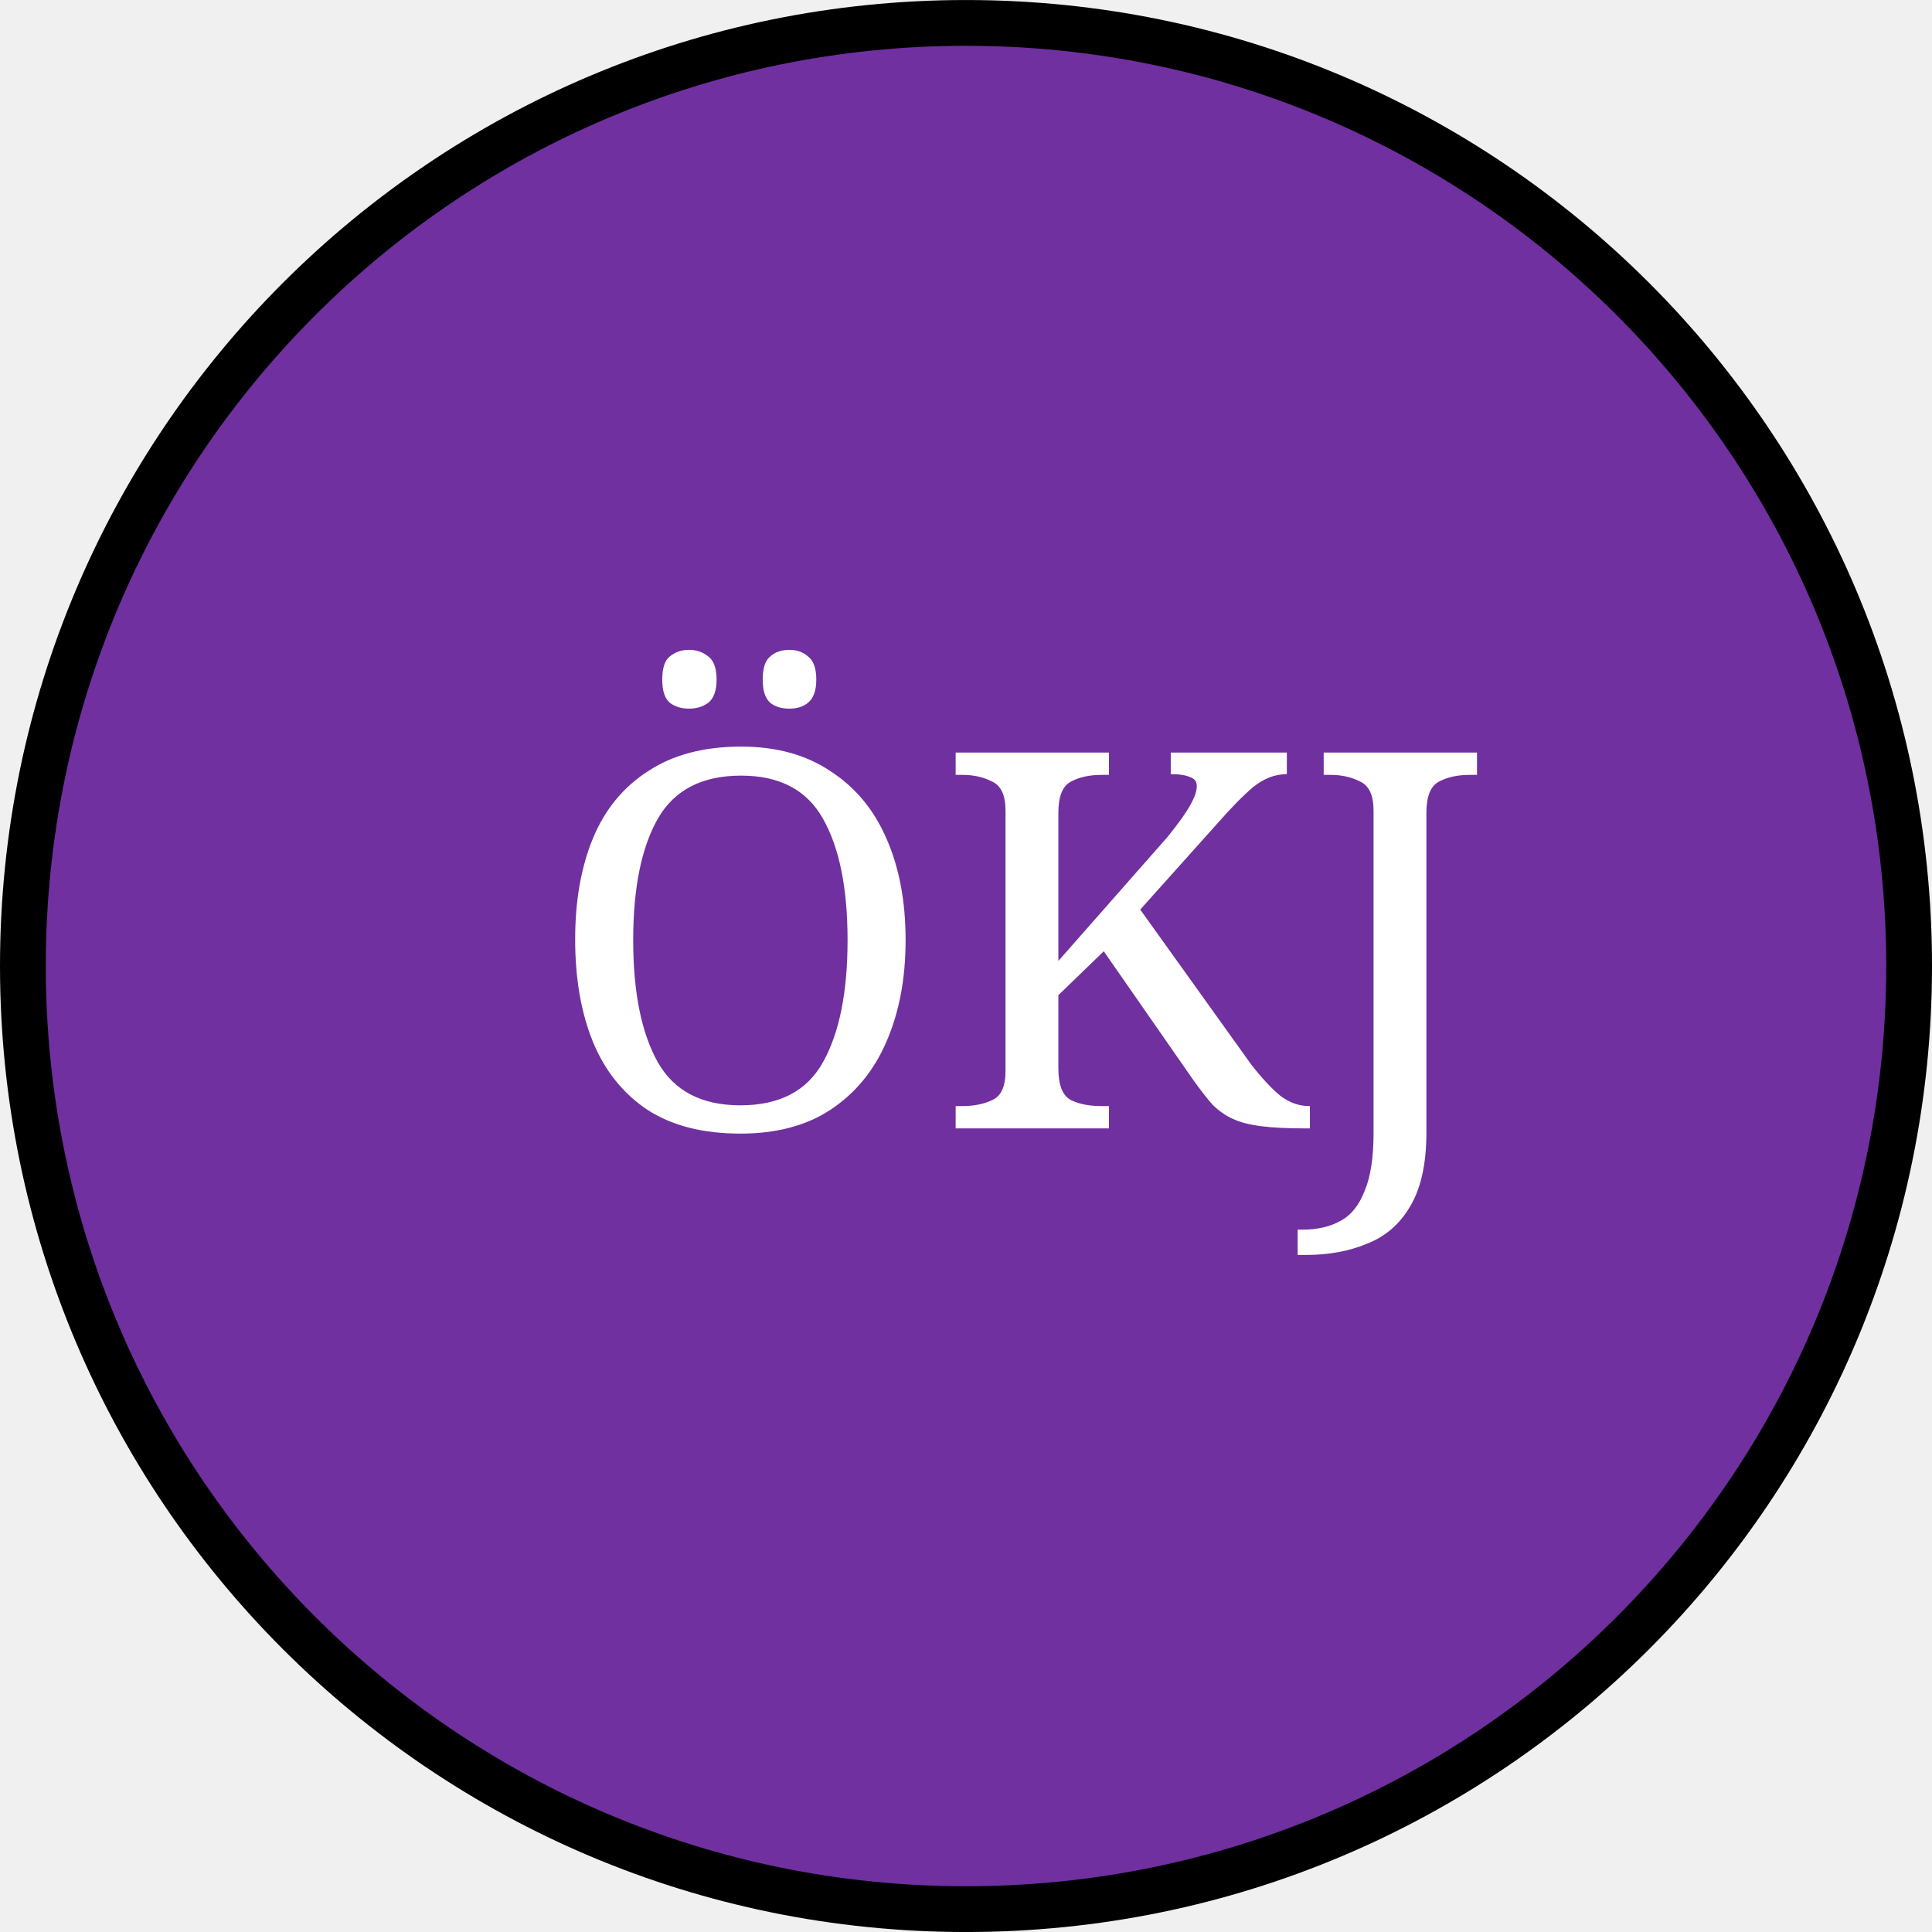
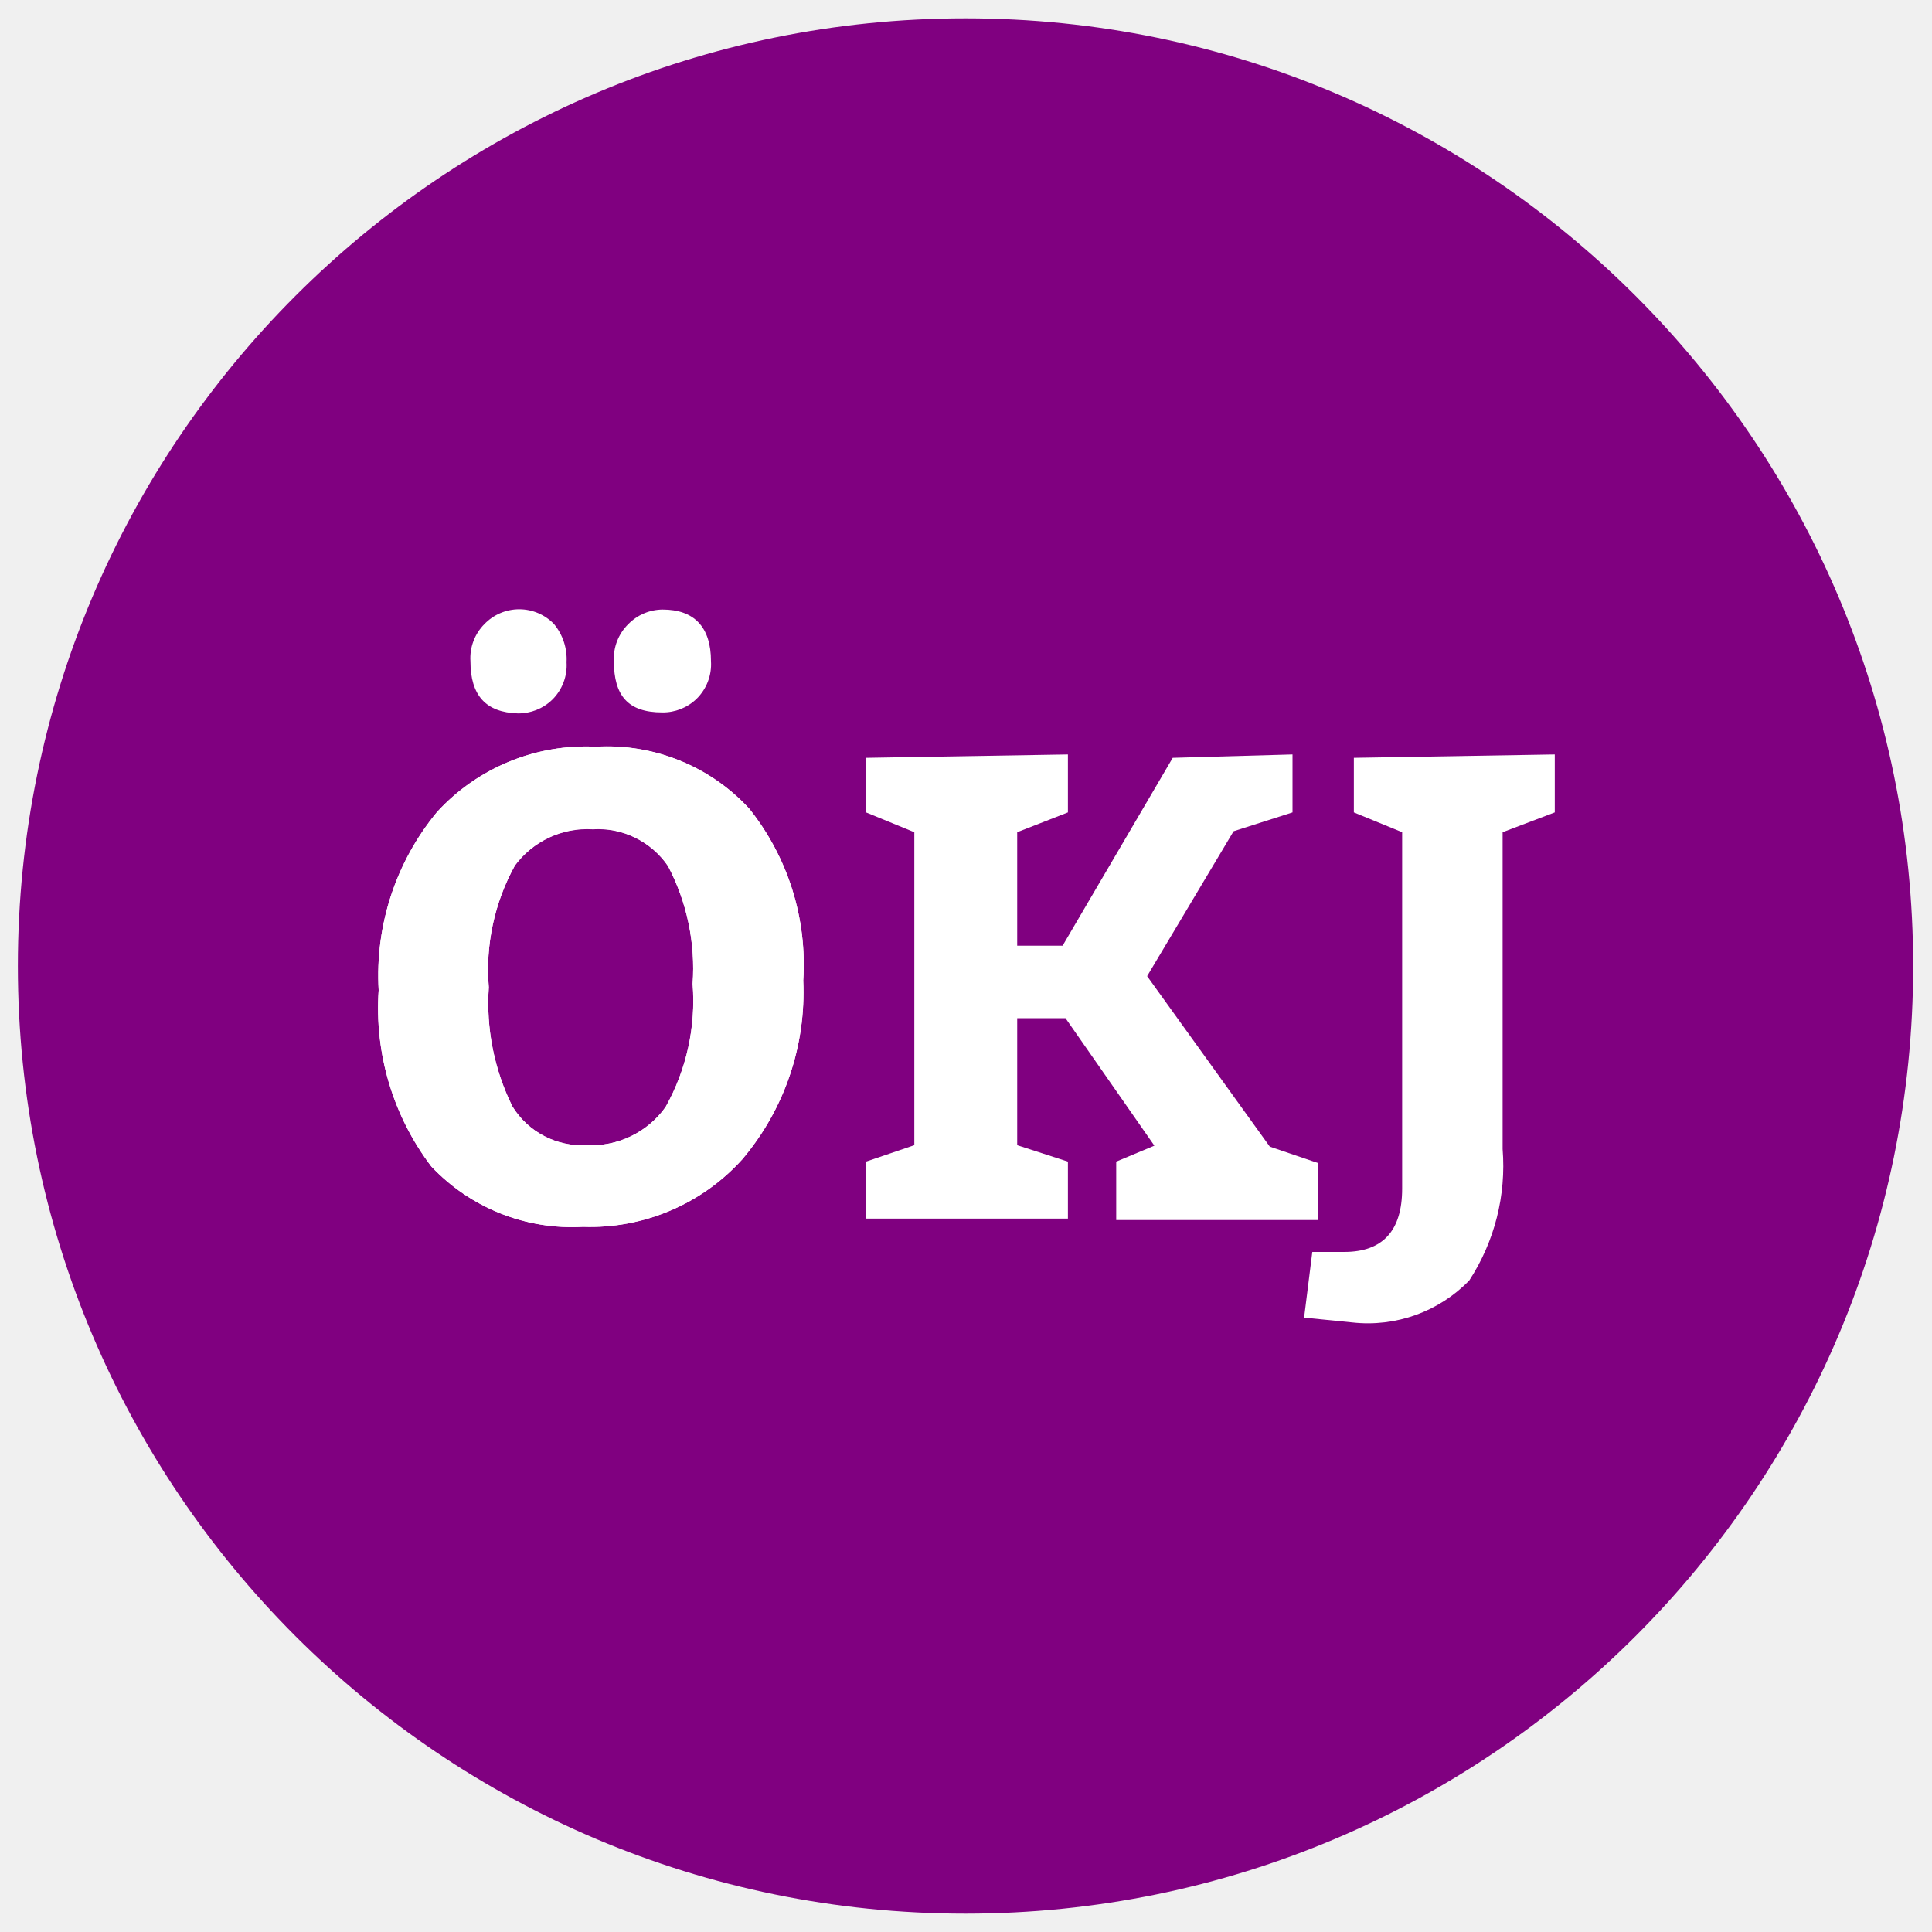
- <svg xmlns="http://www.w3.org/2000/svg" id="svg36899" version="1.1" viewBox="0 0 14.309 14.309" height="14.309mm" width="14.309mm">
-   <defs id="defs36893">
-     <clipPath id="clipPath4131" clipPathUnits="userSpaceOnUse">
-       <path style="clip-rule:evenodd" id="path4129" d="m 258.41,453.55 h 27.12 v 27.12 h -27.12 z" />
-     </clipPath>
-     <clipPath id="clipPath4139" clipPathUnits="userSpaceOnUse">
-       <path style="clip-rule:evenodd" id="path4137" d="m 258.41,453.55 h 27.12 v 27.12 h -27.12 z" />
-     </clipPath>
-     <clipPath id="clipPath4151" clipPathUnits="userSpaceOnUse">
-       <path style="clip-rule:evenodd" id="path4149" d="m 258.41,453.55 h 27.12 v 27.12 h -27.12 z" />
-     </clipPath>
+ <svg xmlns="http://www.w3.org/2000/svg" id="Layer_1" data-name="Layer 1" viewBox="0 0 40 40">
+   <defs>
+     <style>.cls-1{fill:purple;}.cls-2{fill:#ffffff;}</style>
  </defs>
-   <g transform="translate(-125.1373,-55.58971)" id="layer1">
-     <g transform="translate(35.41184,-76.86062)" id="g36866">
-       <path id="path4121" style="fill:#7030a0;fill-opacity:1;fill-rule:evenodd;stroke:none;stroke-width:0.353" d="m 89.895,139.605 c 0,-3.859 3.126,-6.985 6.985,-6.985 3.859,0 6.985,3.126 6.985,6.985 0,3.859 -3.126,6.985 -6.985,6.985 -3.859,0 -6.985,-3.126 -6.985,-6.985 z" />
-       <path id="path4123" style="fill:none;stroke:#000000;stroke-width:0.339;stroke-linecap:butt;stroke-linejoin:miter;stroke-miterlimit:10;stroke-dasharray:none;stroke-opacity:1" d="m 89.895,139.605 c 0,-3.859 3.126,-6.985 6.985,-6.985 3.859,0 6.985,3.126 6.985,6.985 0,3.859 -3.126,6.985 -6.985,6.985 -3.859,0 -6.985,-3.126 -6.985,-6.985 z" />
-       <g transform="matrix(0.3527778,0,0,-0.3527778,0.9524981,304.4083)" id="g4125">
-         <g clip-path="url(#clipPath4131)" id="g4127">
-           <g id="g4133">
-             <g clip-path="url(#clipPath4139)" id="g4135">
-               <text y="0" id="text4143" style="font-variant:normal;font-weight:normal;font-size:11.04px;font-family:Cambria;-inkscape-font-specification:Cambria;writing-mode:lr-tb;fill:#ffffff;fill-opacity:1;fill-rule:nonzero;stroke:none" transform="matrix(1,0,0,-1,263.09,463.75)">
-                 <tspan id="tspan4141" y="0" x="0 7.209 14.153">ÖKJ</tspan>
-               </text>
-             </g>
-           </g>
-           <g id="g4145">
-             <g clip-path="url(#clipPath4151)" id="g4147" />
-           </g>
-         </g>
-       </g>
-     </g>
-   </g>
+   <circle class="cls-1" cx="19.99" cy="20" r="19.62" />
+   <path class="cls-2" d="M12.34,15.46a4,4,0,0,1,3.17,1.28,5.17,5.17,0,0,1,1.12,3.56A5.35,5.35,0,0,1,15.37,24a4.24,4.24,0,0,1-3.3,1.4,4,4,0,0,1-3.14-1.25A5.42,5.42,0,0,1,7.84,20.5a5.31,5.31,0,0,1,1.21-3.69A4.18,4.18,0,0,1,12.34,15.46Zm-.07,1.71a1.87,1.87,0,0,0-1.61.75,4.47,4.47,0,0,0-.54,2.52,4.82,4.82,0,0,0,.49,2.47,1.69,1.69,0,0,0,1.53.8,1.89,1.89,0,0,0,1.64-.79,4.5,4.5,0,0,0,.56-2.55,4.55,4.55,0,0,0-.51-2.44A1.76,1.76,0,0,0,12.27,17.17Z" />
+   <path class="cls-2" d="M12.34,15.46a4,4,0,0,1,3.17,1.28,5.17,5.17,0,0,1,1.12,3.56A5.36,5.36,0,0,1,15.37,24a4.24,4.24,0,0,1-3.3,1.4,4,4,0,0,1-3.14-1.25A5.42,5.42,0,0,1,7.84,20.5a5.31,5.31,0,0,1,1.21-3.69A4.18,4.18,0,0,1,12.34,15.46Zm-2.6-1.77a1,1,0,0,1,.29-.77,1,1,0,0,1,1.44,0,1.14,1.14,0,0,1,.26.79,1,1,0,0,1-.3.78,1,1,0,0,1-.71.28C10.06,14.75,9.74,14.4,9.74,13.69Zm2.53,3.47a1.88,1.88,0,0,0-1.61.76,4.44,4.44,0,0,0-.54,2.52,4.82,4.82,0,0,0,.49,2.47,1.69,1.69,0,0,0,1.53.8,1.89,1.89,0,0,0,1.64-.79,4.5,4.5,0,0,0,.56-2.55,4.55,4.55,0,0,0-.51-2.44A1.77,1.77,0,0,0,12.27,17.16Zm.44-3.47a1,1,0,0,1,.3-.77,1,1,0,0,1,.71-.3c.65,0,1,.36,1,1.07a1,1,0,0,1-.3.78,1,1,0,0,1-.71.28C13,14.75,12.71,14.4,12.71,13.69Z" />
+   <path class="cls-2" d="M22.11,24.05v1.18H17.93V24.05l1-.34V17.23l-1-.41V15.69l4.18-.07v1.2l-1.05.41v2.35H22l2.28-3.89,2.48-.07v1.2l-1.22.39-1.79,3,2.54,3.53,1,.34v1.18H23.11V24.05l.79-.33-1.84-2.64h-1v2.63Z" />
+   <path class="cls-2" d="M31.11,17.23v6.56a4.35,4.35,0,0,1-.69,2.72,2.92,2.92,0,0,1-2.42.87l-1-.1.17-1.36h.66c.8,0,1.2-.44,1.2-1.31V17.23l-1-.41V15.69l4.16-.07v1.2Z" />
</svg>
